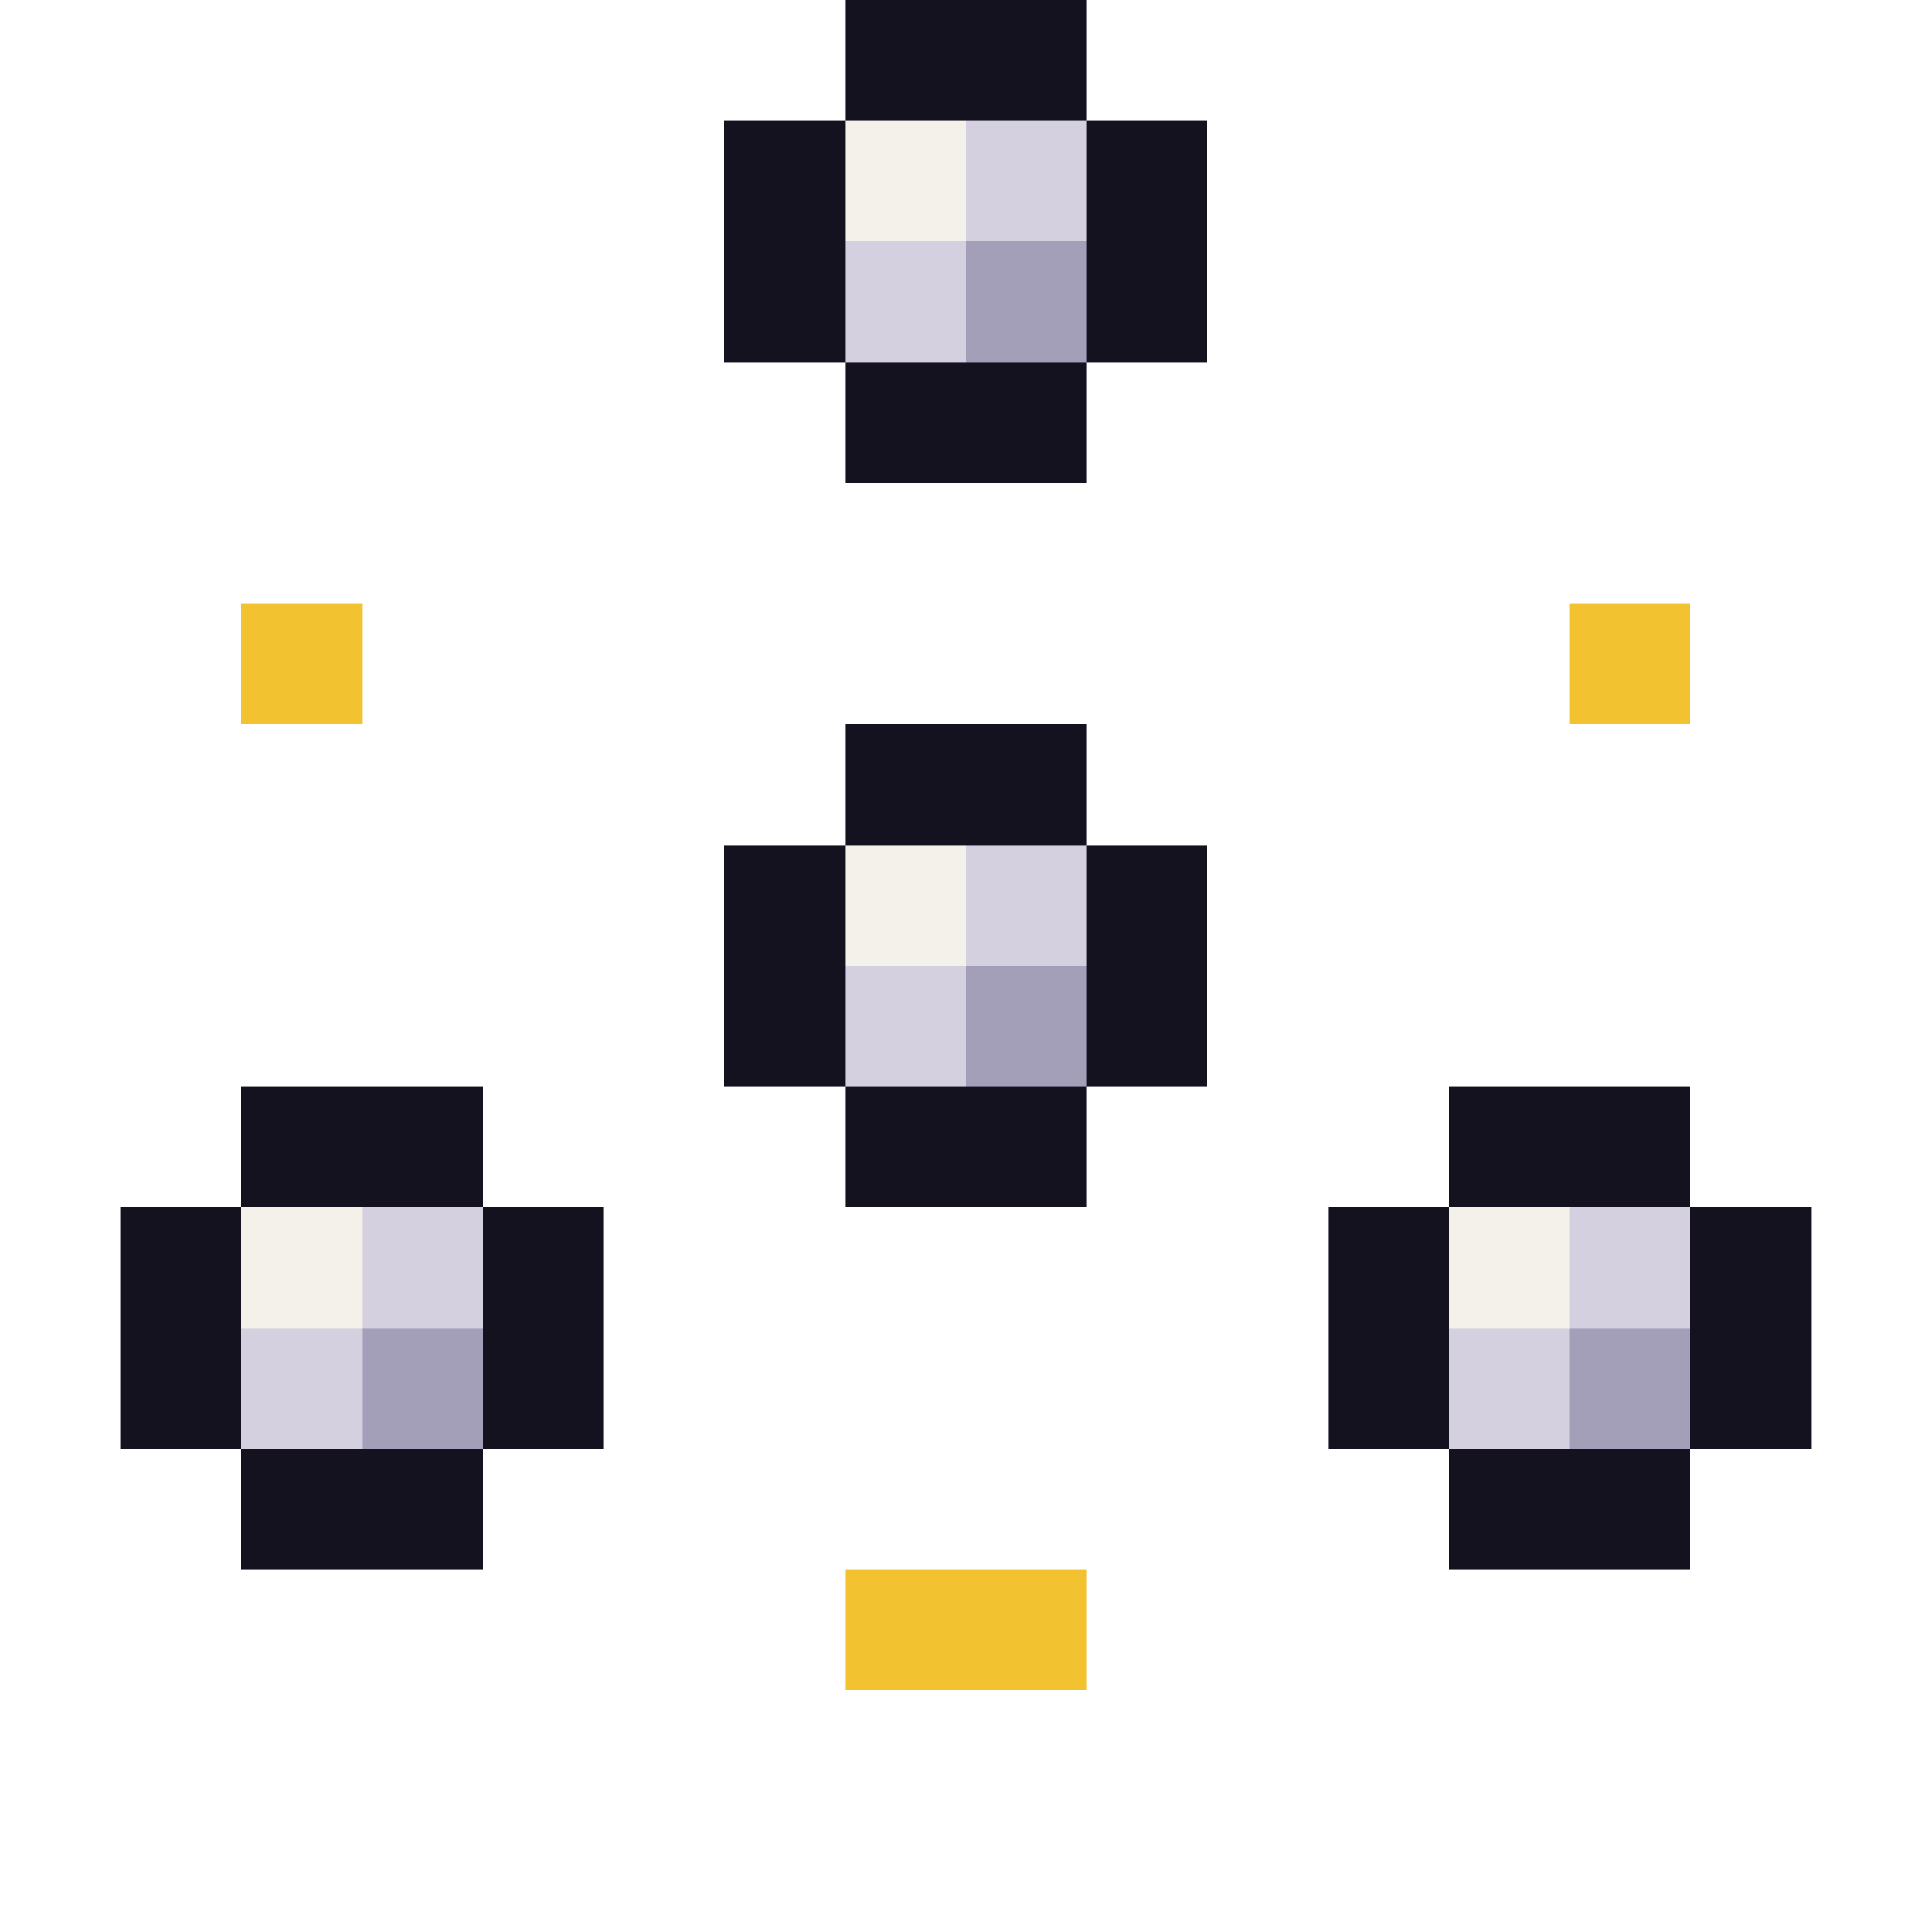
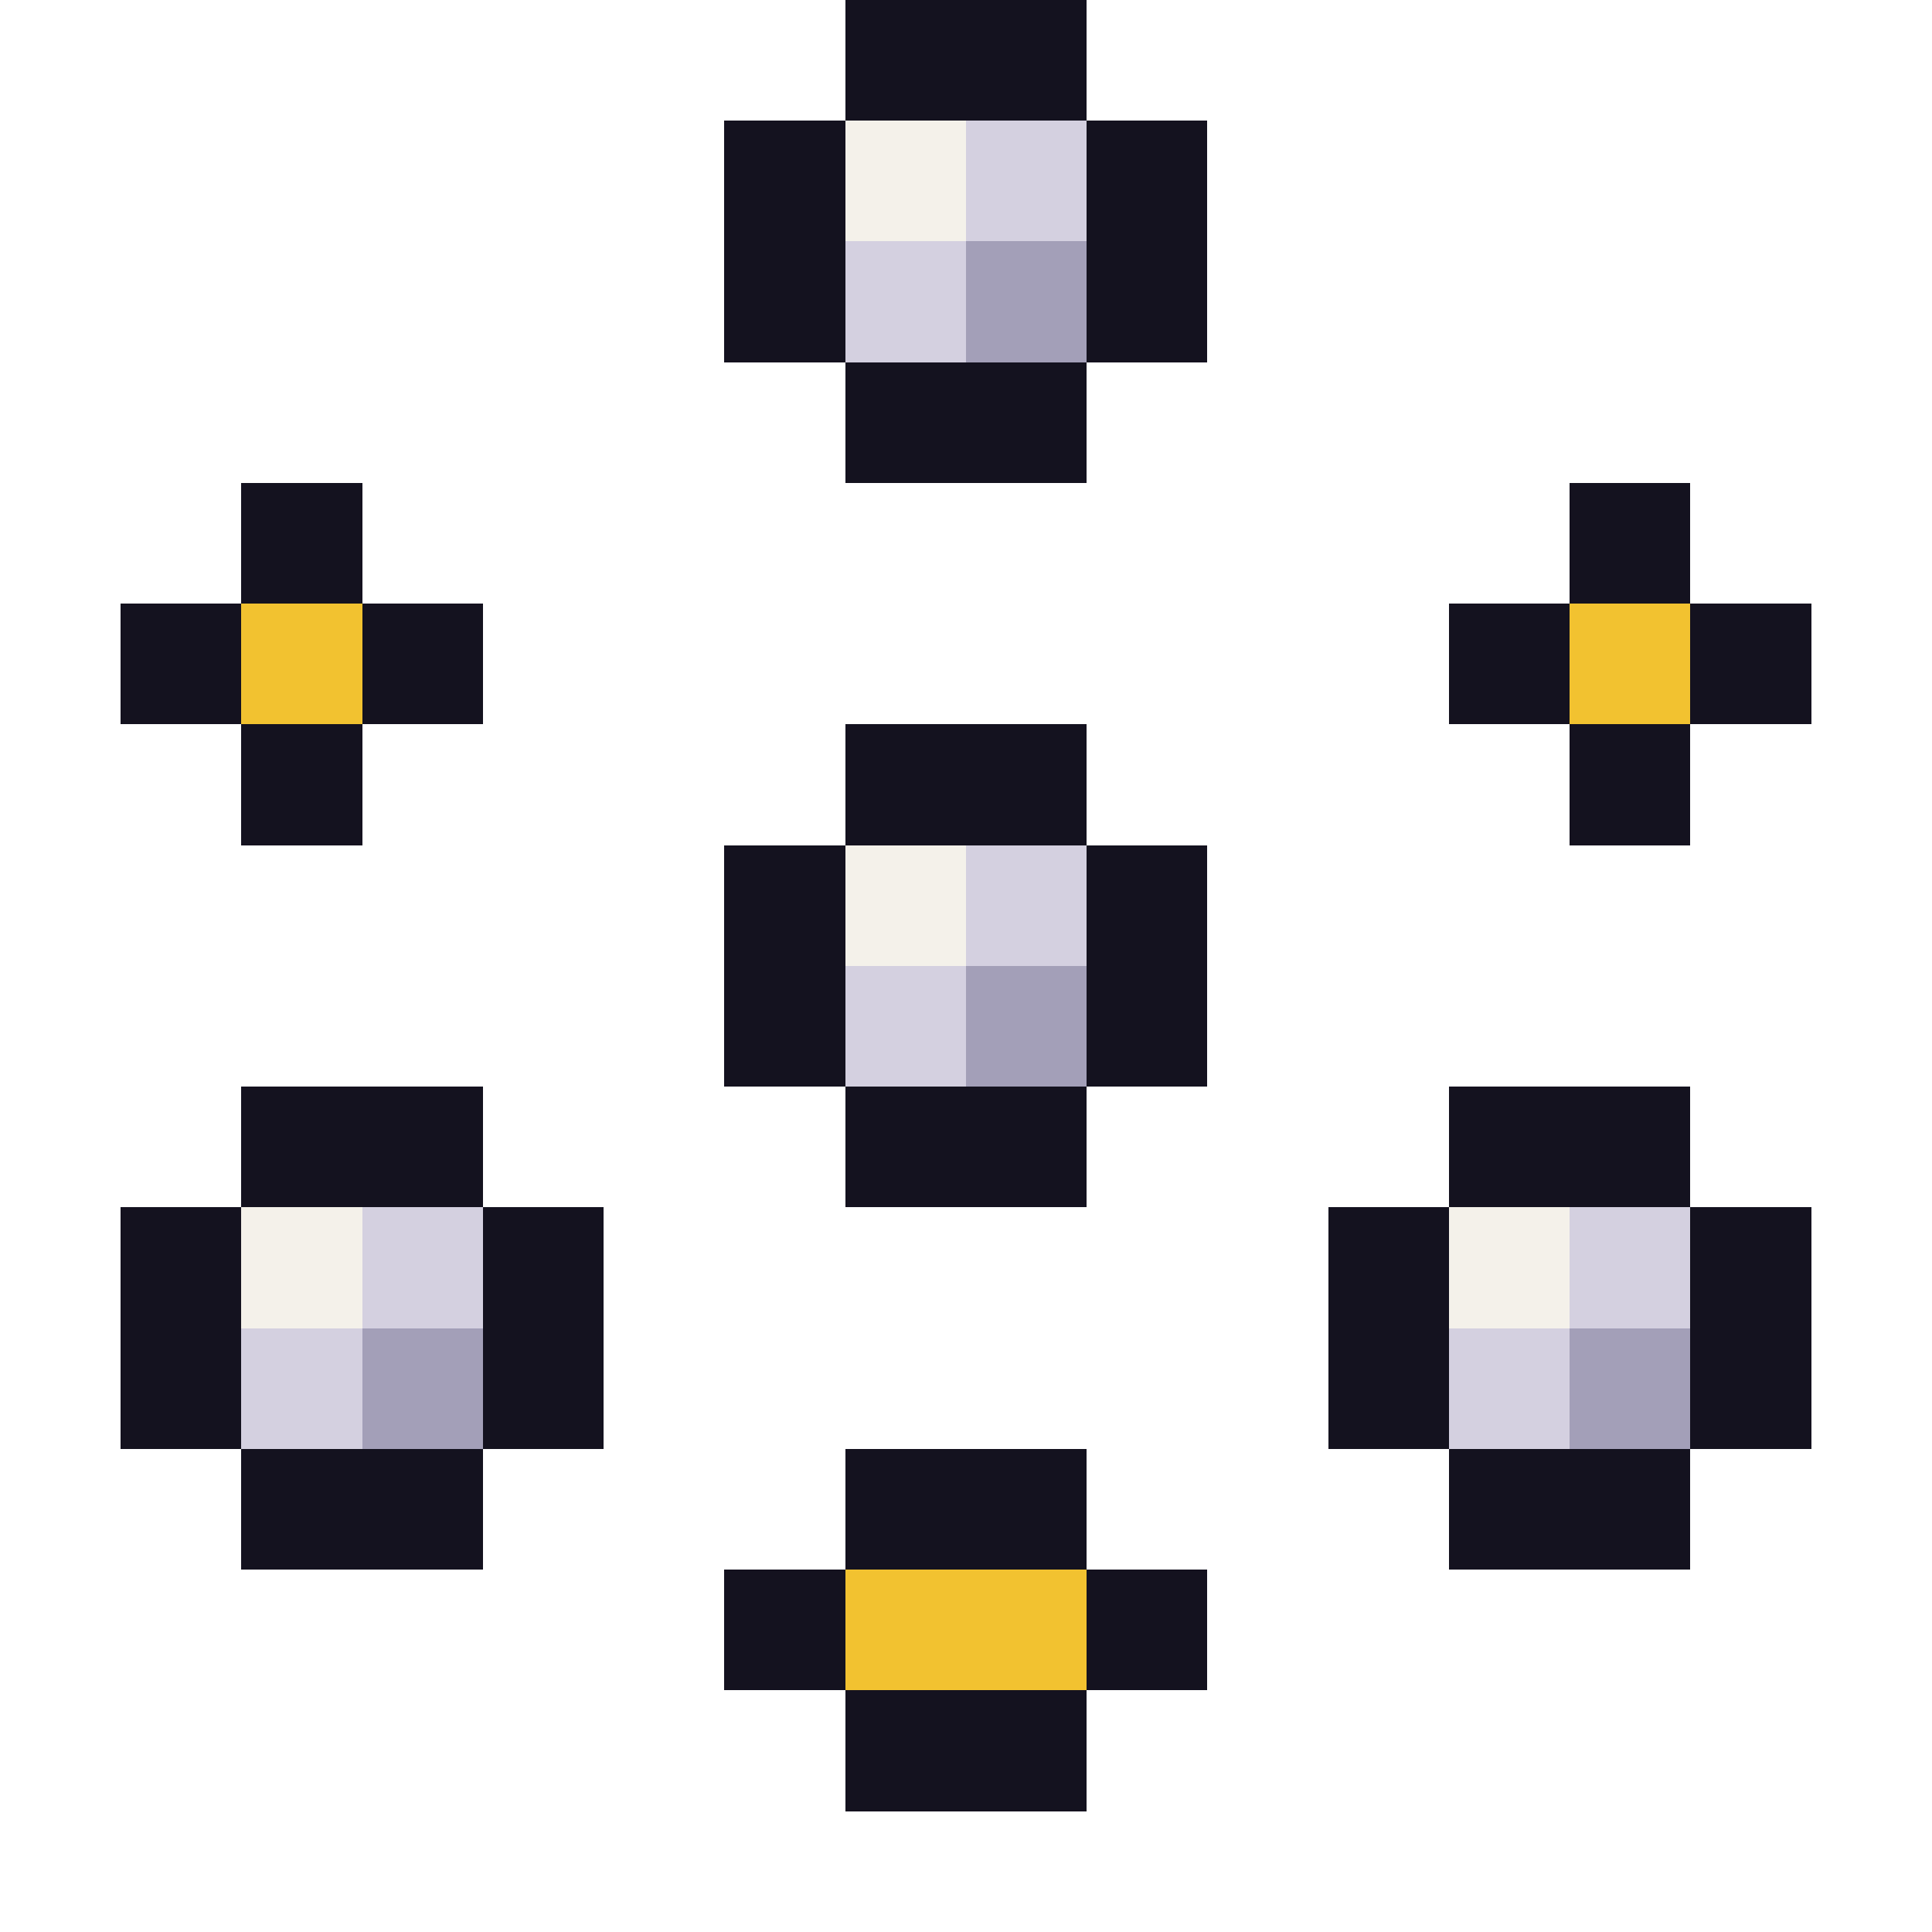
<svg xmlns="http://www.w3.org/2000/svg" width="16" height="16" viewBox="0 0 16 16" shape-rendering="crispEdges">
  <rect x="7" y="0" width="2" height="1" fill="#14121f" />
  <rect x="6" y="1" width="1" height="2" fill="#14121f" />
  <rect x="7" y="1" width="1" height="1" fill="#f4f1ea" />
  <rect x="8" y="1" width="1" height="1" fill="#d4d0e0" />
  <rect x="9" y="1" width="1" height="2" fill="#14121f" />
  <rect x="7" y="2" width="1" height="1" fill="#d4d0e0" />
  <rect x="8" y="2" width="1" height="1" fill="#a39fb8" />
  <rect x="7" y="3" width="2" height="1" fill="#14121f" />
+   <rect x="2" y="4" width="1" height="1" fill="#14121f" />
+   <rect x="1" y="5" width="1" height="1" fill="#14121f" />
  <rect x="2" y="5" width="1" height="1" fill="#f2c230" />
+   <rect x="3" y="5" width="1" height="1" fill="#14121f" />
+   <rect x="2" y="6" width="1" height="1" fill="#14121f" />
+   <rect x="13" y="4" width="1" height="1" fill="#14121f" />
+   <rect x="12" y="5" width="1" height="1" fill="#14121f" />
  <rect x="13" y="5" width="1" height="1" fill="#f2c230" />
+   <rect x="14" y="5" width="1" height="1" fill="#14121f" />
+   <rect x="13" y="6" width="1" height="1" fill="#14121f" />
  <rect x="7" y="6" width="2" height="1" fill="#14121f" />
  <rect x="6" y="7" width="1" height="2" fill="#14121f" />
  <rect x="7" y="7" width="1" height="1" fill="#f4f1ea" />
  <rect x="8" y="7" width="1" height="1" fill="#d4d0e0" />
  <rect x="9" y="7" width="1" height="2" fill="#14121f" />
  <rect x="7" y="8" width="1" height="1" fill="#d4d0e0" />
  <rect x="8" y="8" width="1" height="1" fill="#a39fb8" />
  <rect x="2" y="9" width="2" height="1" fill="#14121f" />
  <rect x="7" y="9" width="2" height="1" fill="#14121f" />
  <rect x="12" y="9" width="2" height="1" fill="#14121f" />
  <rect x="1" y="10" width="1" height="2" fill="#14121f" />
  <rect x="2" y="10" width="1" height="1" fill="#f4f1ea" />
  <rect x="3" y="10" width="1" height="1" fill="#d4d0e0" />
  <rect x="4" y="10" width="1" height="2" fill="#14121f" />
  <rect x="11" y="10" width="1" height="2" fill="#14121f" />
  <rect x="12" y="10" width="1" height="1" fill="#f4f1ea" />
  <rect x="13" y="10" width="1" height="1" fill="#d4d0e0" />
  <rect x="14" y="10" width="1" height="2" fill="#14121f" />
  <rect x="2" y="11" width="1" height="1" fill="#d4d0e0" />
  <rect x="3" y="11" width="1" height="1" fill="#a39fb8" />
  <rect x="12" y="11" width="1" height="1" fill="#d4d0e0" />
  <rect x="13" y="11" width="1" height="1" fill="#a39fb8" />
  <rect x="2" y="12" width="2" height="1" fill="#14121f" />
  <rect x="12" y="12" width="2" height="1" fill="#14121f" />
+   <rect x="7" y="12" width="2" height="1" fill="#14121f" />
+   <rect x="6" y="13" width="1" height="1" fill="#14121f" />
  <rect x="7" y="13" width="2" height="1" fill="#f2c230" />
+   <rect x="9" y="13" width="1" height="1" fill="#14121f" />
+   <rect x="7" y="14" width="2" height="1" fill="#14121f" />
</svg>
